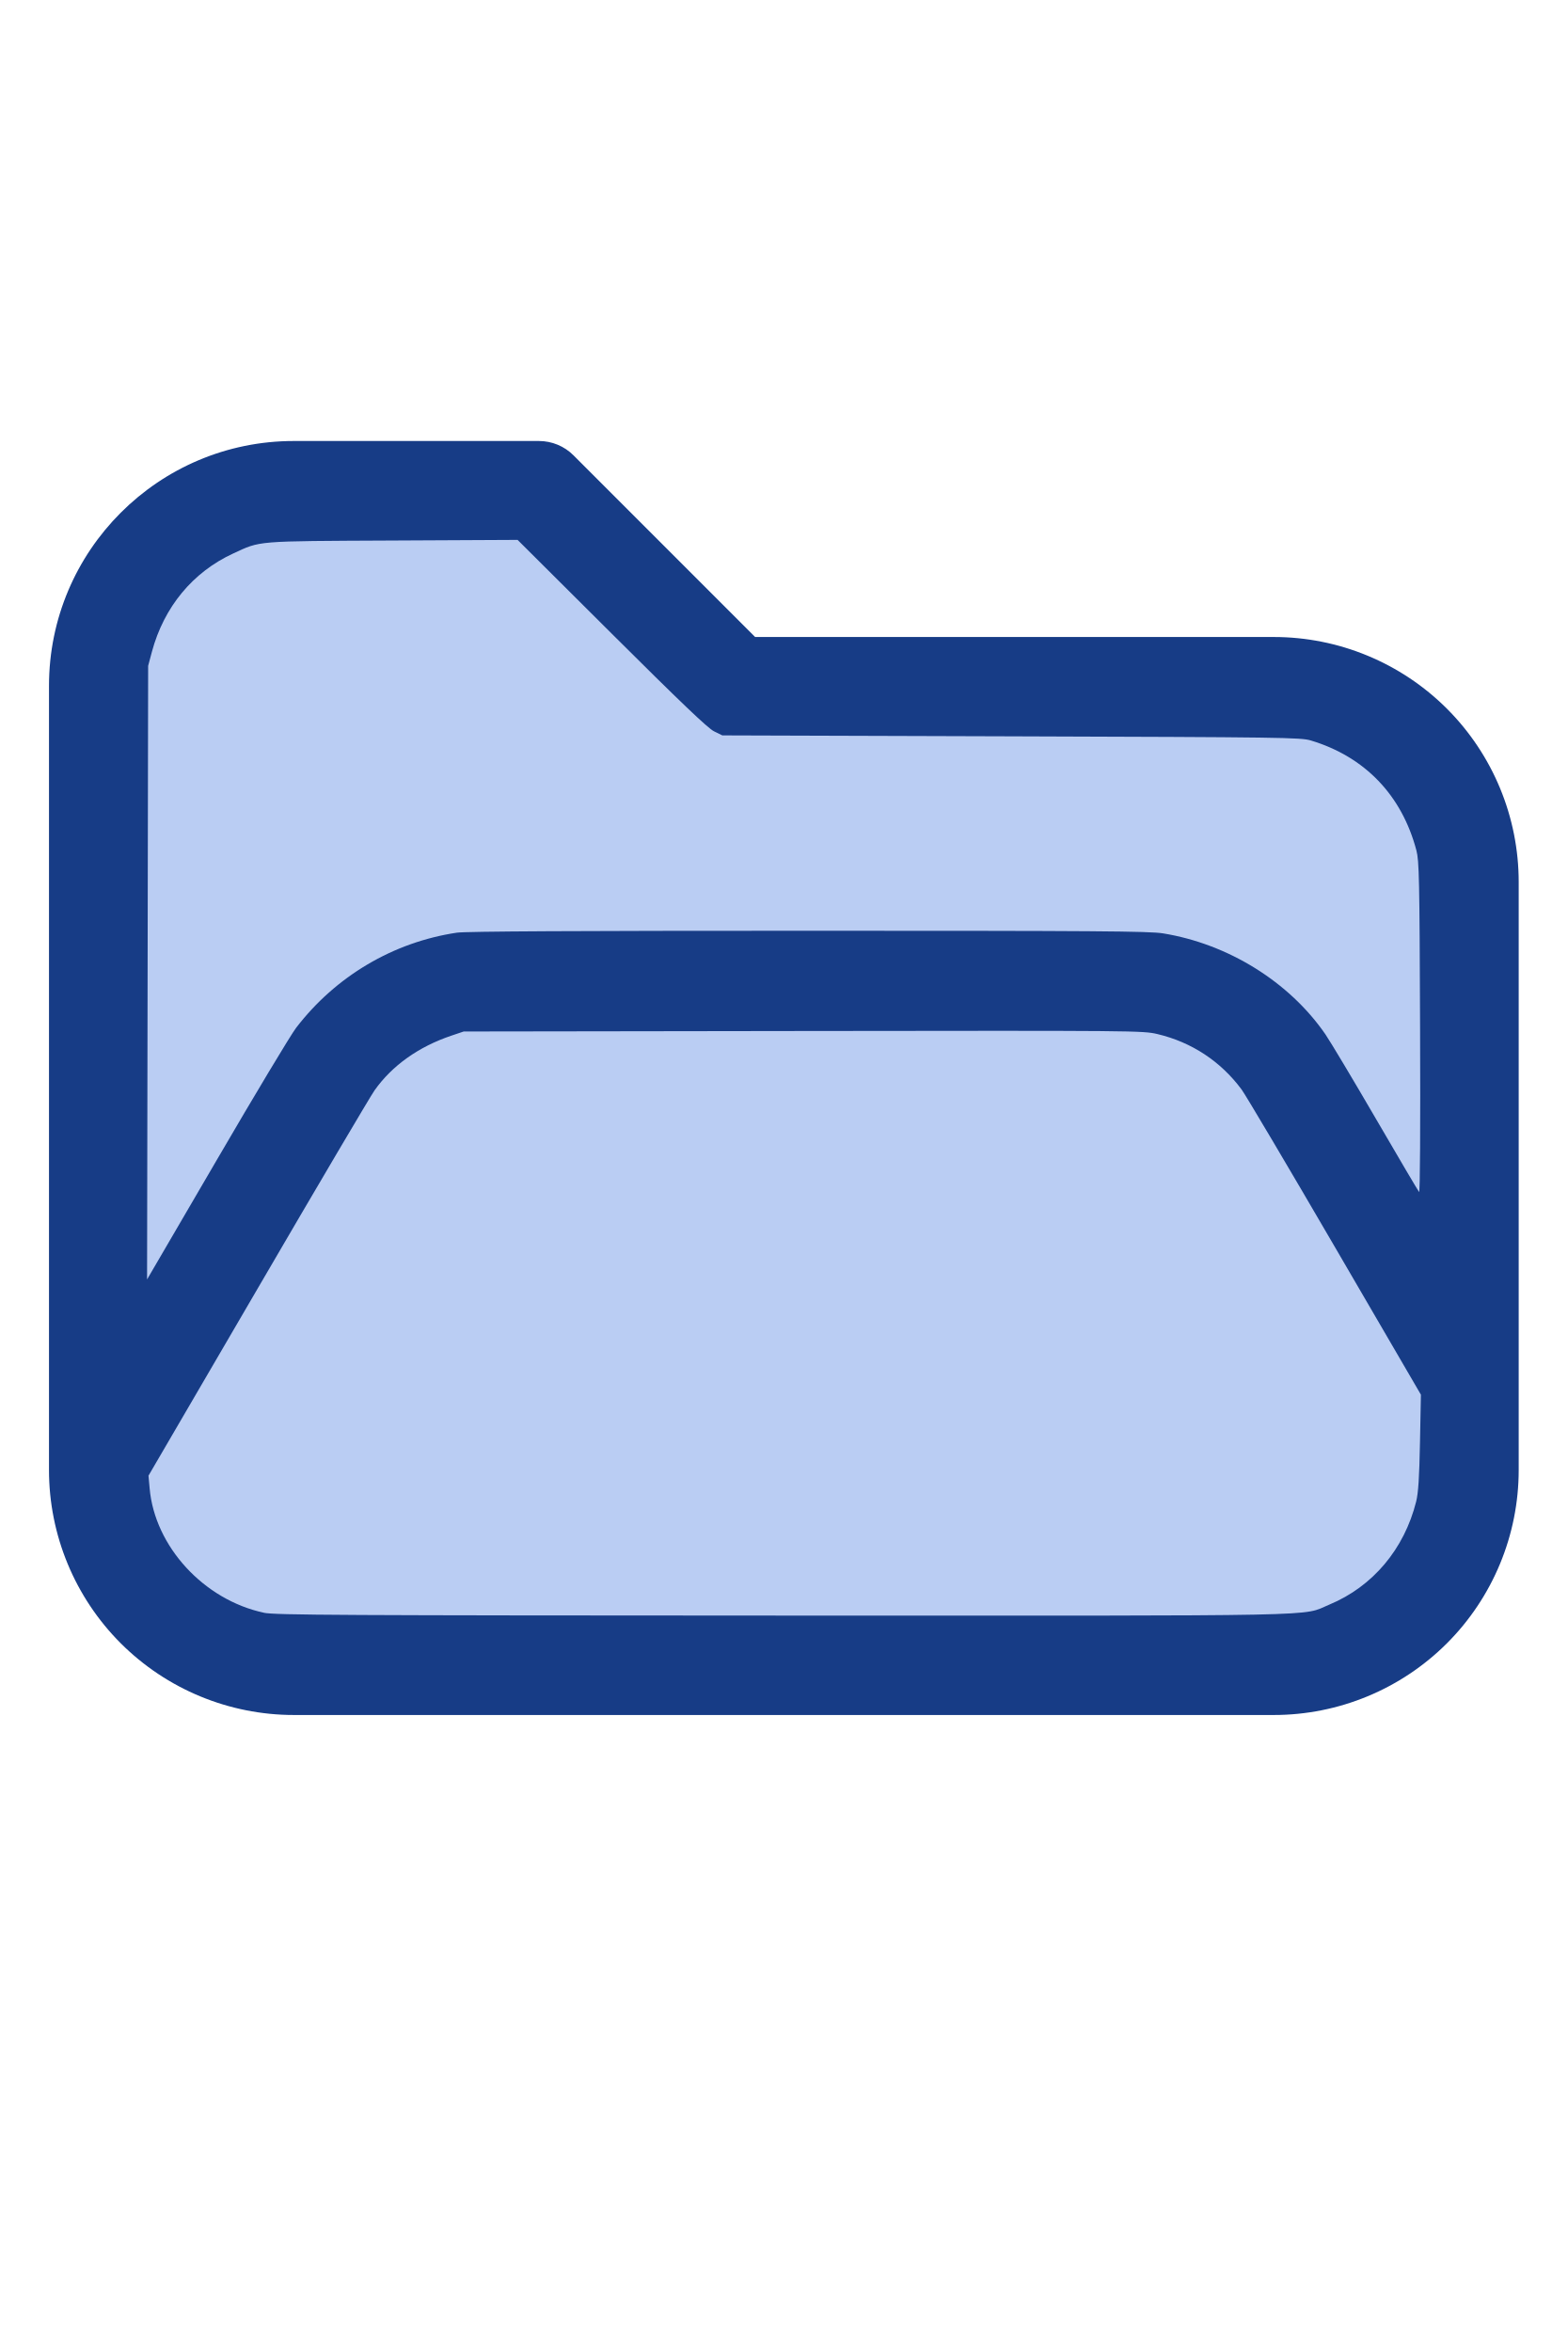
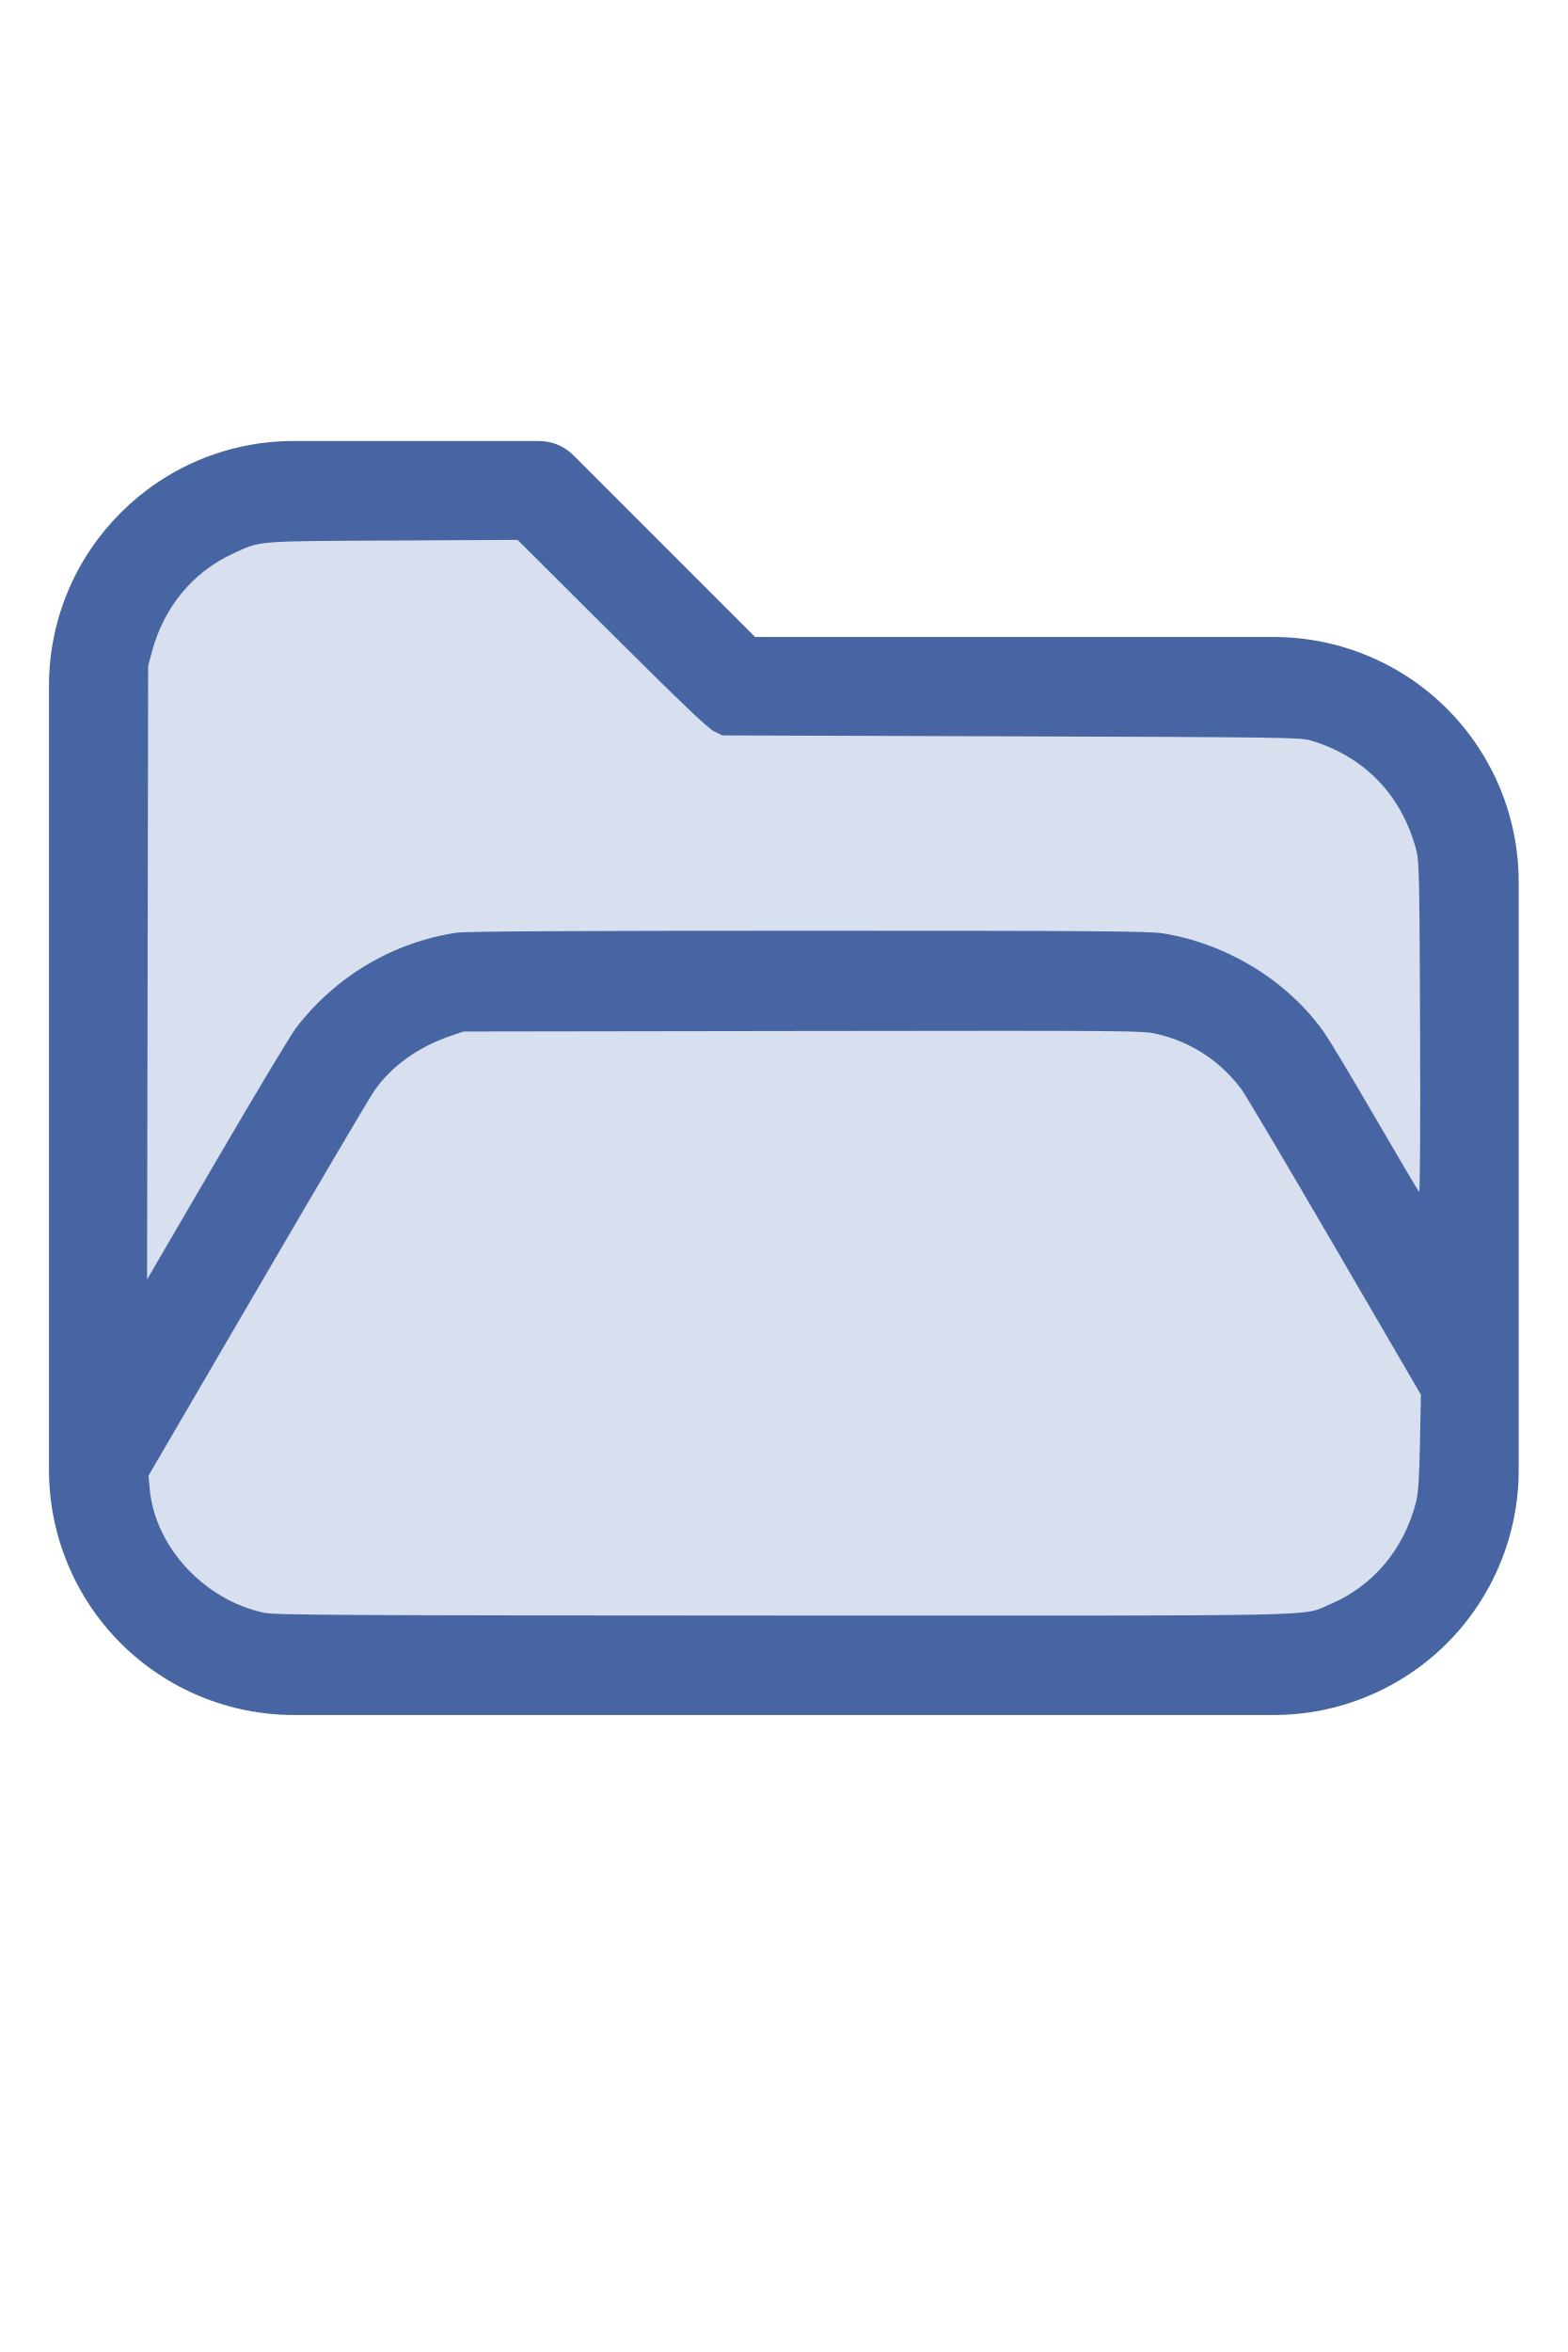
<svg xmlns="http://www.w3.org/2000/svg" version="1.1" width="16" height="24" viewBox="0 0 32 32" xml:space="preserve">
-   <g style="fill:#173C86;">
+   <g style="fill:#4665A2;">
    <path d="M1,5.998l0,16.002c-0,1.326 0.527,2.598 1.464,3.536c0.938,0.937 2.21,1.464 3.536,1.464c5.322,0 14.678,-0 20,0c1.326,0 2.598,-0.527 3.536,-1.464c0.937,-0.938 1.464,-2.21 1.464,-3.536c0,-3.486 0,-8.514 0,-12c0,-1.326 -0.527,-2.598 -1.464,-3.536c-0.938,-0.937 -2.21,-1.464 -3.536,-1.464c-0,0 -10.586,0 -10.586,0c0,-0 -3.707,-3.707 -3.707,-3.707c-0.187,-0.188 -0.442,-0.293 -0.707,-0.293l-5.002,0c-2.76,0 -4.998,2.238 -4.998,4.998Zm28,14.415l-3.456,-5.925c-0.538,-0.921 -1.524,-1.488 -2.591,-1.488c-0,0 -12.905,0 -12.906,0c-1.067,0 -2.053,0.567 -2.591,1.488l-4.453,7.635c0.03,0.751 0.342,1.465 0.876,1.998c0.562,0.563 1.325,0.879 2.121,0.879l20,0c0.796,0 1.559,-0.316 2.121,-0.879c0.563,-0.562 0.879,-1.325 0.879,-2.121l0,-1.587Zm0,-3.969l0,-6.444c0,-0.796 -0.316,-1.559 -0.879,-2.121c-0.562,-0.563 -1.325,-0.879 -2.121,-0.879c-7.738,0 -11,0 -11,0c-0.265,0 -0.52,-0.105 -0.707,-0.293c-0,0 -3.707,-3.707 -3.707,-3.707c-0,0 -4.588,0 -4.588,0c-1.656,0 -2.998,1.342 -2.998,2.998l0,12.16l2.729,-4.677c0.896,-1.536 2.54,-2.481 4.318,-2.481c3.354,0 9.552,0 12.906,0c1.778,0 3.422,0.945 4.318,2.481l1.729,2.963Z" id="path2" />
  </g>
-   <g style="fill:#BACDF3;stroke-width:0;">
+   <g style="fill:#D8DFEE;stroke-width:0;">
    <path d="M 5.388,24.913 C 4.16,24.651 3.157,23.559 3.054,22.371 L 3.031,22.116 5.261,18.294 C 6.487,16.191 7.56,14.373 7.645,14.253 8.004,13.746 8.542,13.363 9.21,13.137 l 0.255,-0.086 6.929,-0.01 c 6.805,-0.009 6.935,-0.008 7.234,0.063 0.696,0.165 1.29,0.557 1.715,1.13 0.082,0.11 0.939,1.557 1.905,3.215 l 1.756,3.014 -0.019,0.972 c -0.014,0.725 -0.034,1.032 -0.078,1.209 -0.243,0.971 -0.887,1.735 -1.772,2.103 -0.588,0.244 0.247,0.227 -11.162,0.224 -9.028,-0.003 -10.364,-0.01 -10.586,-0.057 z" id="path199" />
    <path d="M 3.013,11.85 3.024,5.588 3.102,5.297 C 3.348,4.386 3.936,3.676 4.757,3.297 5.329,3.033 5.181,3.045 8.013,3.031 l 2.552,-0.013 1.919,1.911 c 1.404,1.398 1.964,1.933 2.089,1.995 l 0.171,0.084 5.898,0.019 c 5.553,0.018 5.91,0.023 6.116,0.085 1.102,0.332 1.857,1.118 2.154,2.244 0.056,0.214 0.064,0.564 0.075,3.622 0.008,2.032 -5.42e-4,3.371 -0.02,3.349 -0.018,-0.02 -0.414,-0.691 -0.88,-1.492 -0.466,-0.801 -0.931,-1.578 -1.033,-1.727 -0.736,-1.069 -1.984,-1.844 -3.316,-2.06 -0.28,-0.045 -1.345,-0.053 -7.239,-0.053 -4.714,-1.09e-4 -6.993,0.012 -7.172,0.039 -1.3,0.193 -2.477,0.89 -3.284,1.944 -0.108,0.141 -0.836,1.353 -1.618,2.695 L 3.002,18.111 Z" id="path201" />
  </g>
</svg>
